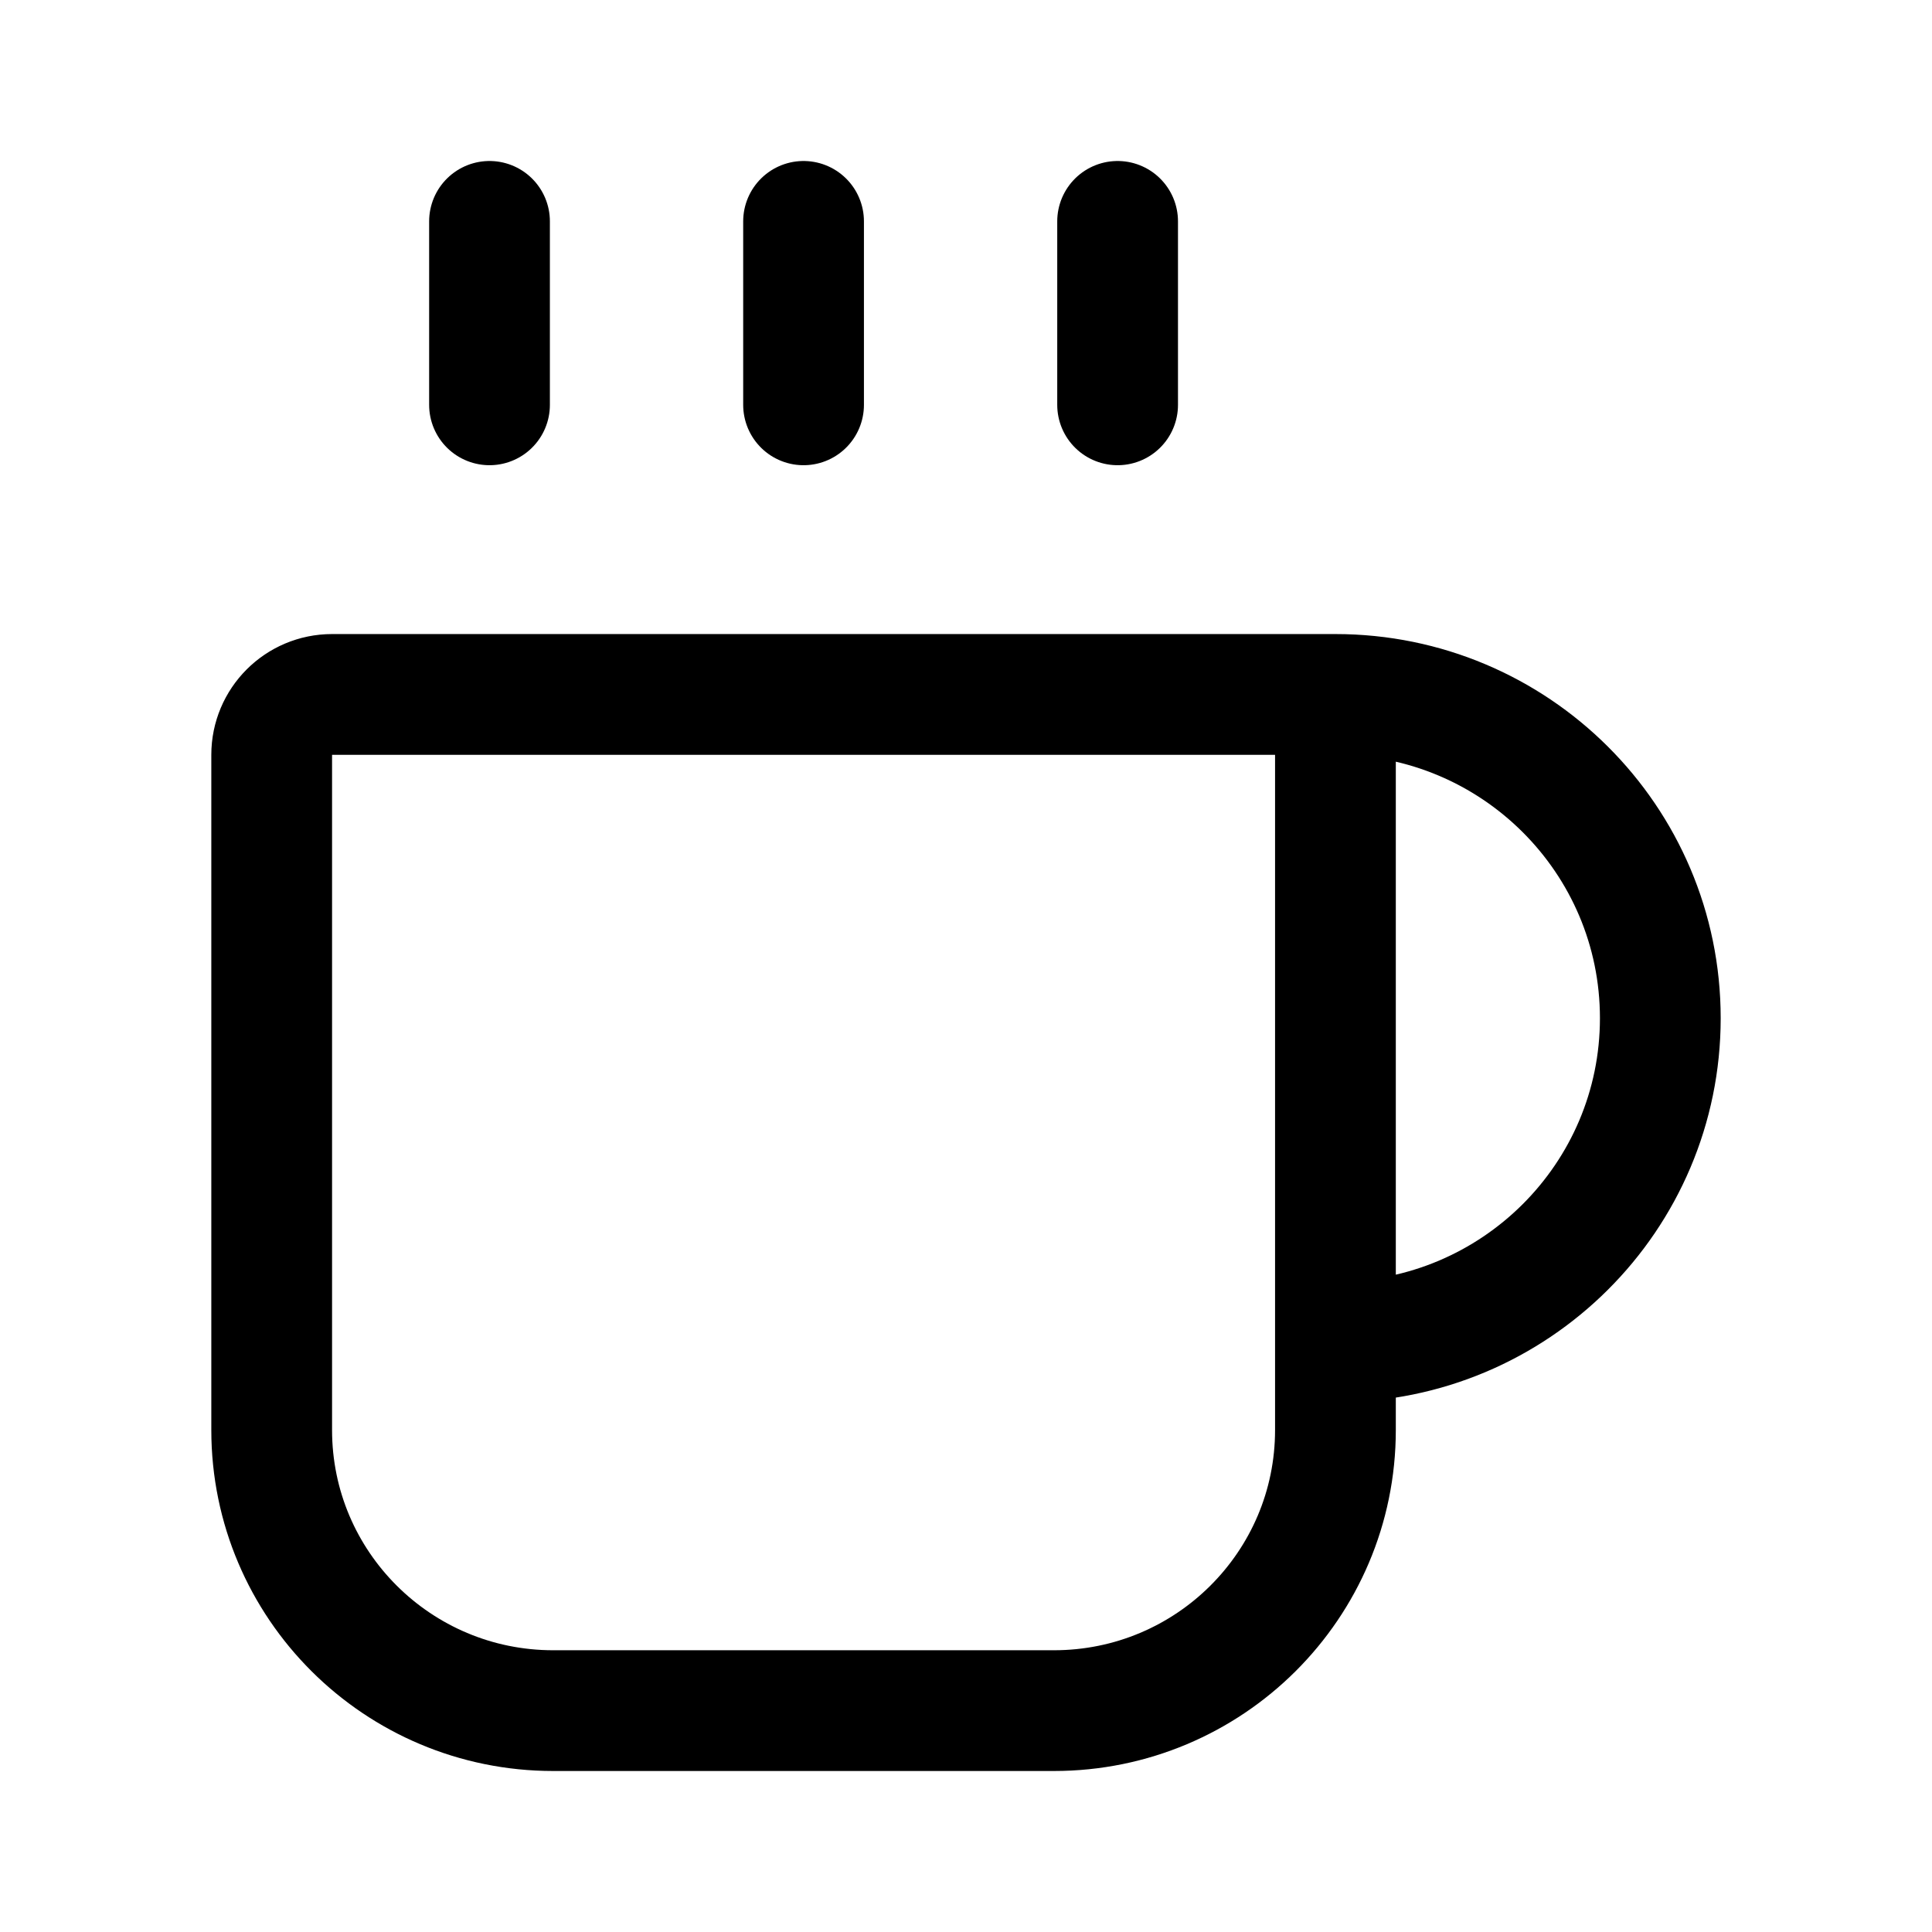
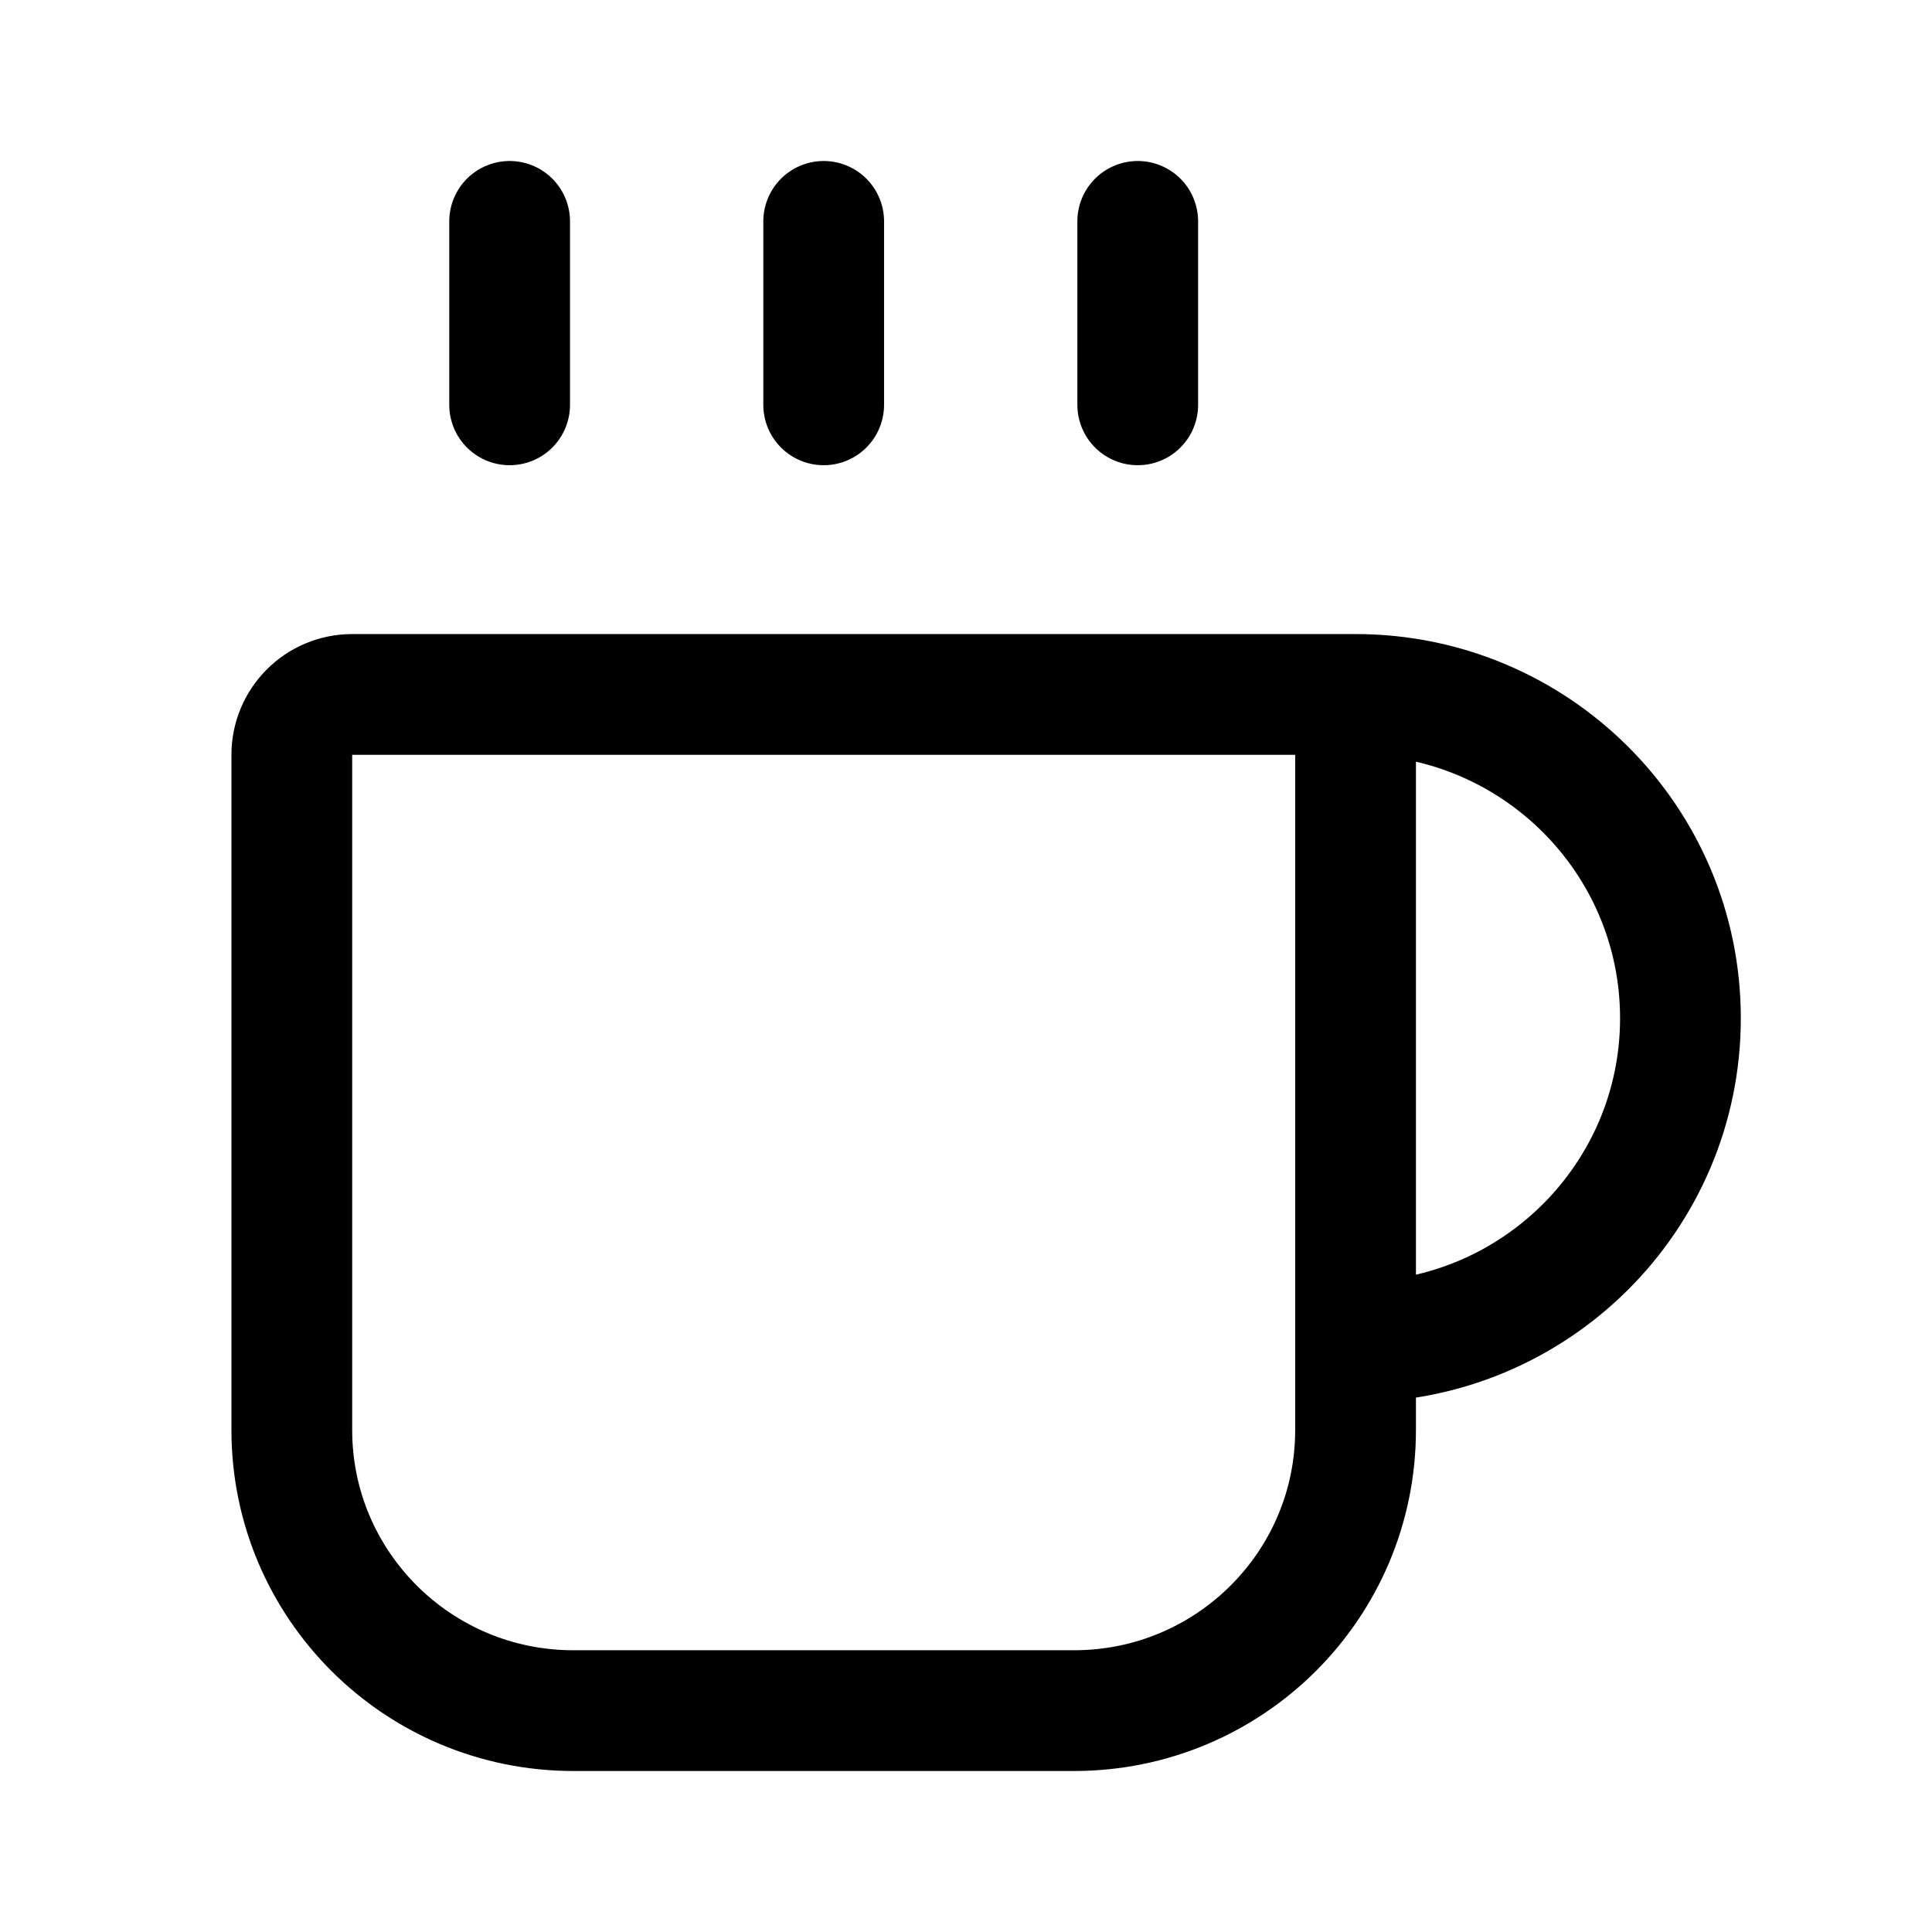
- <svg xmlns="http://www.w3.org/2000/svg" width="192" height="192" viewBox="0 0 192 192" fill="none">
-   <path d="M132.714 69.012H33C29.686 69.012 27 71.698 27 75.012L27 142.116C27 157.516 39.528 170 54.981 170H104.733C120.186 170 132.714 157.516 132.714 142.116V133.36M132.714 69.012V133.36M132.714 69.012C150.545 69.012 165 83.417 165 101.186C165 118.955 150.545 133.36 132.714 133.36M48.647 22V40.232M79.857 22V40.232M111.067 22V40.232" stroke="black" stroke-width="12" stroke-linecap="round" stroke-linejoin="round" />
+ <svg xmlns="http://www.w3.org/2000/svg" width="192" height="192" fill="none">
+   <path d="M134.714 69.012H35a6 6 0 0 0-6 6v67.104C29 157.516 41.528 170 56.981 170h49.752c15.453 0 27.981-12.484 27.981-27.884v-8.756m0-64.348v64.348m0-64.348c17.831 0 32.286 14.405 32.286 32.174s-14.455 32.174-32.286 32.174M50.647 22v18.232M81.857 22v18.232M113.067 22v18.232" stroke="#000" stroke-width="12" stroke-linecap="round" stroke-linejoin="round" />
</svg>
